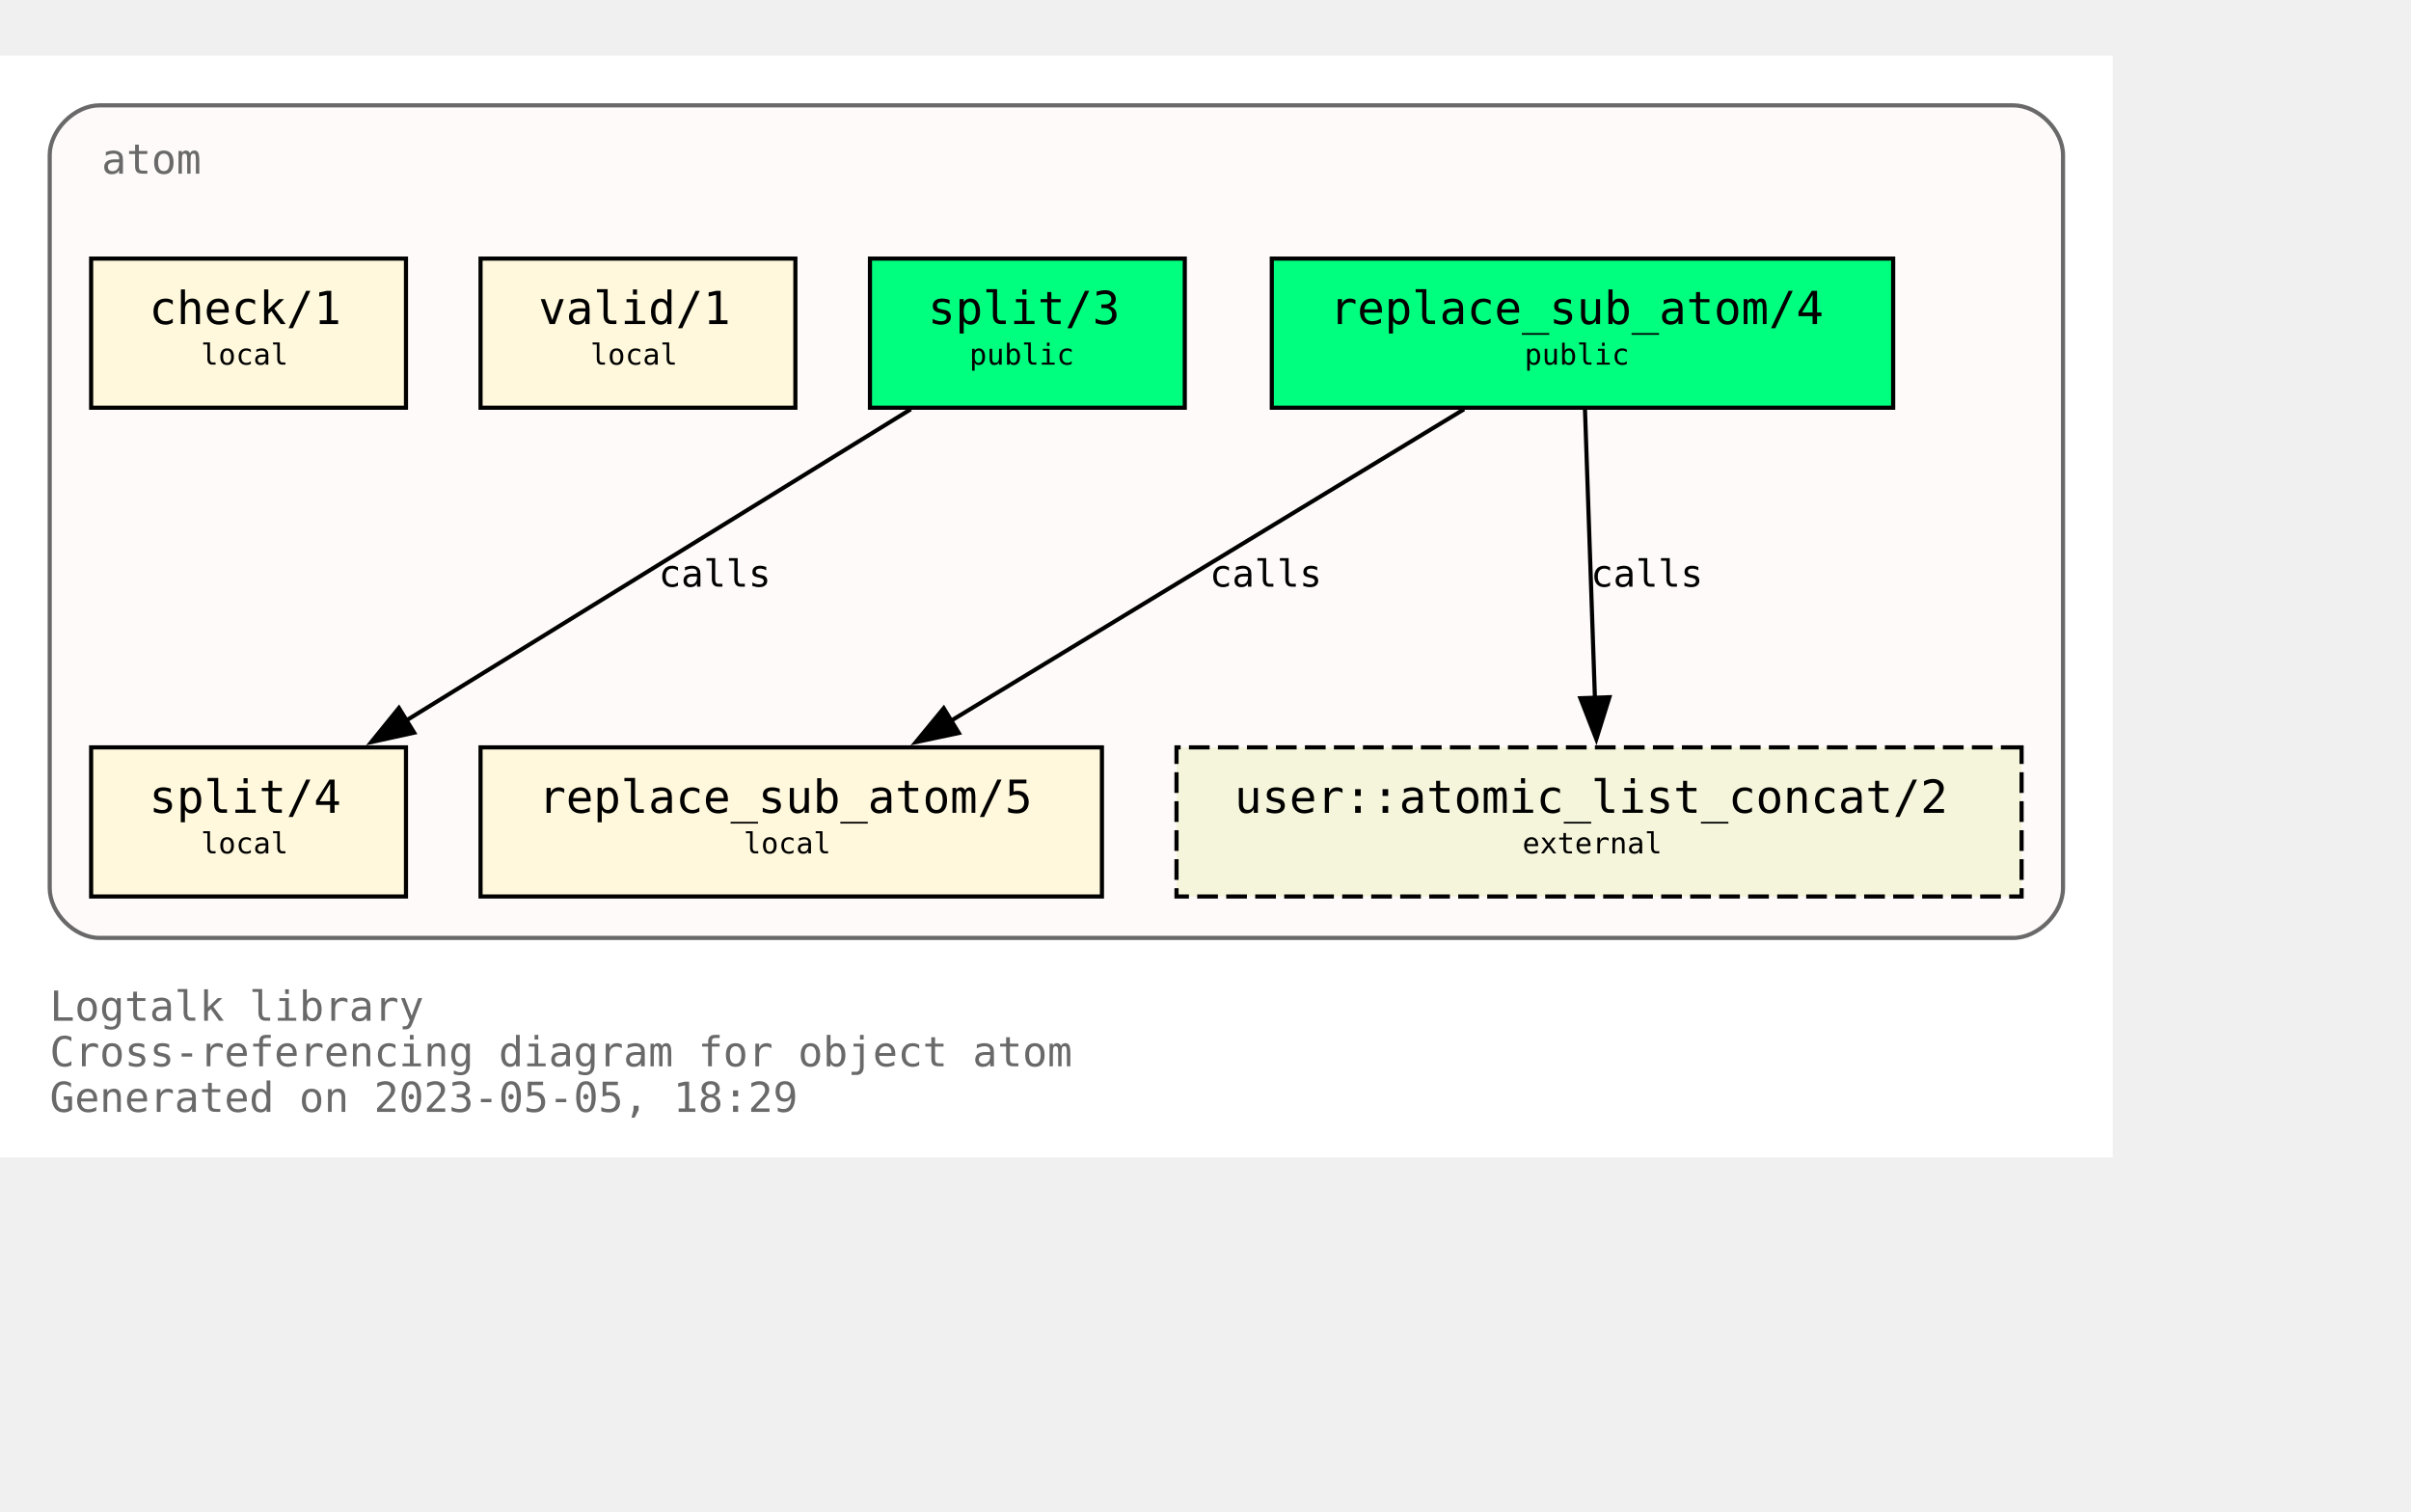
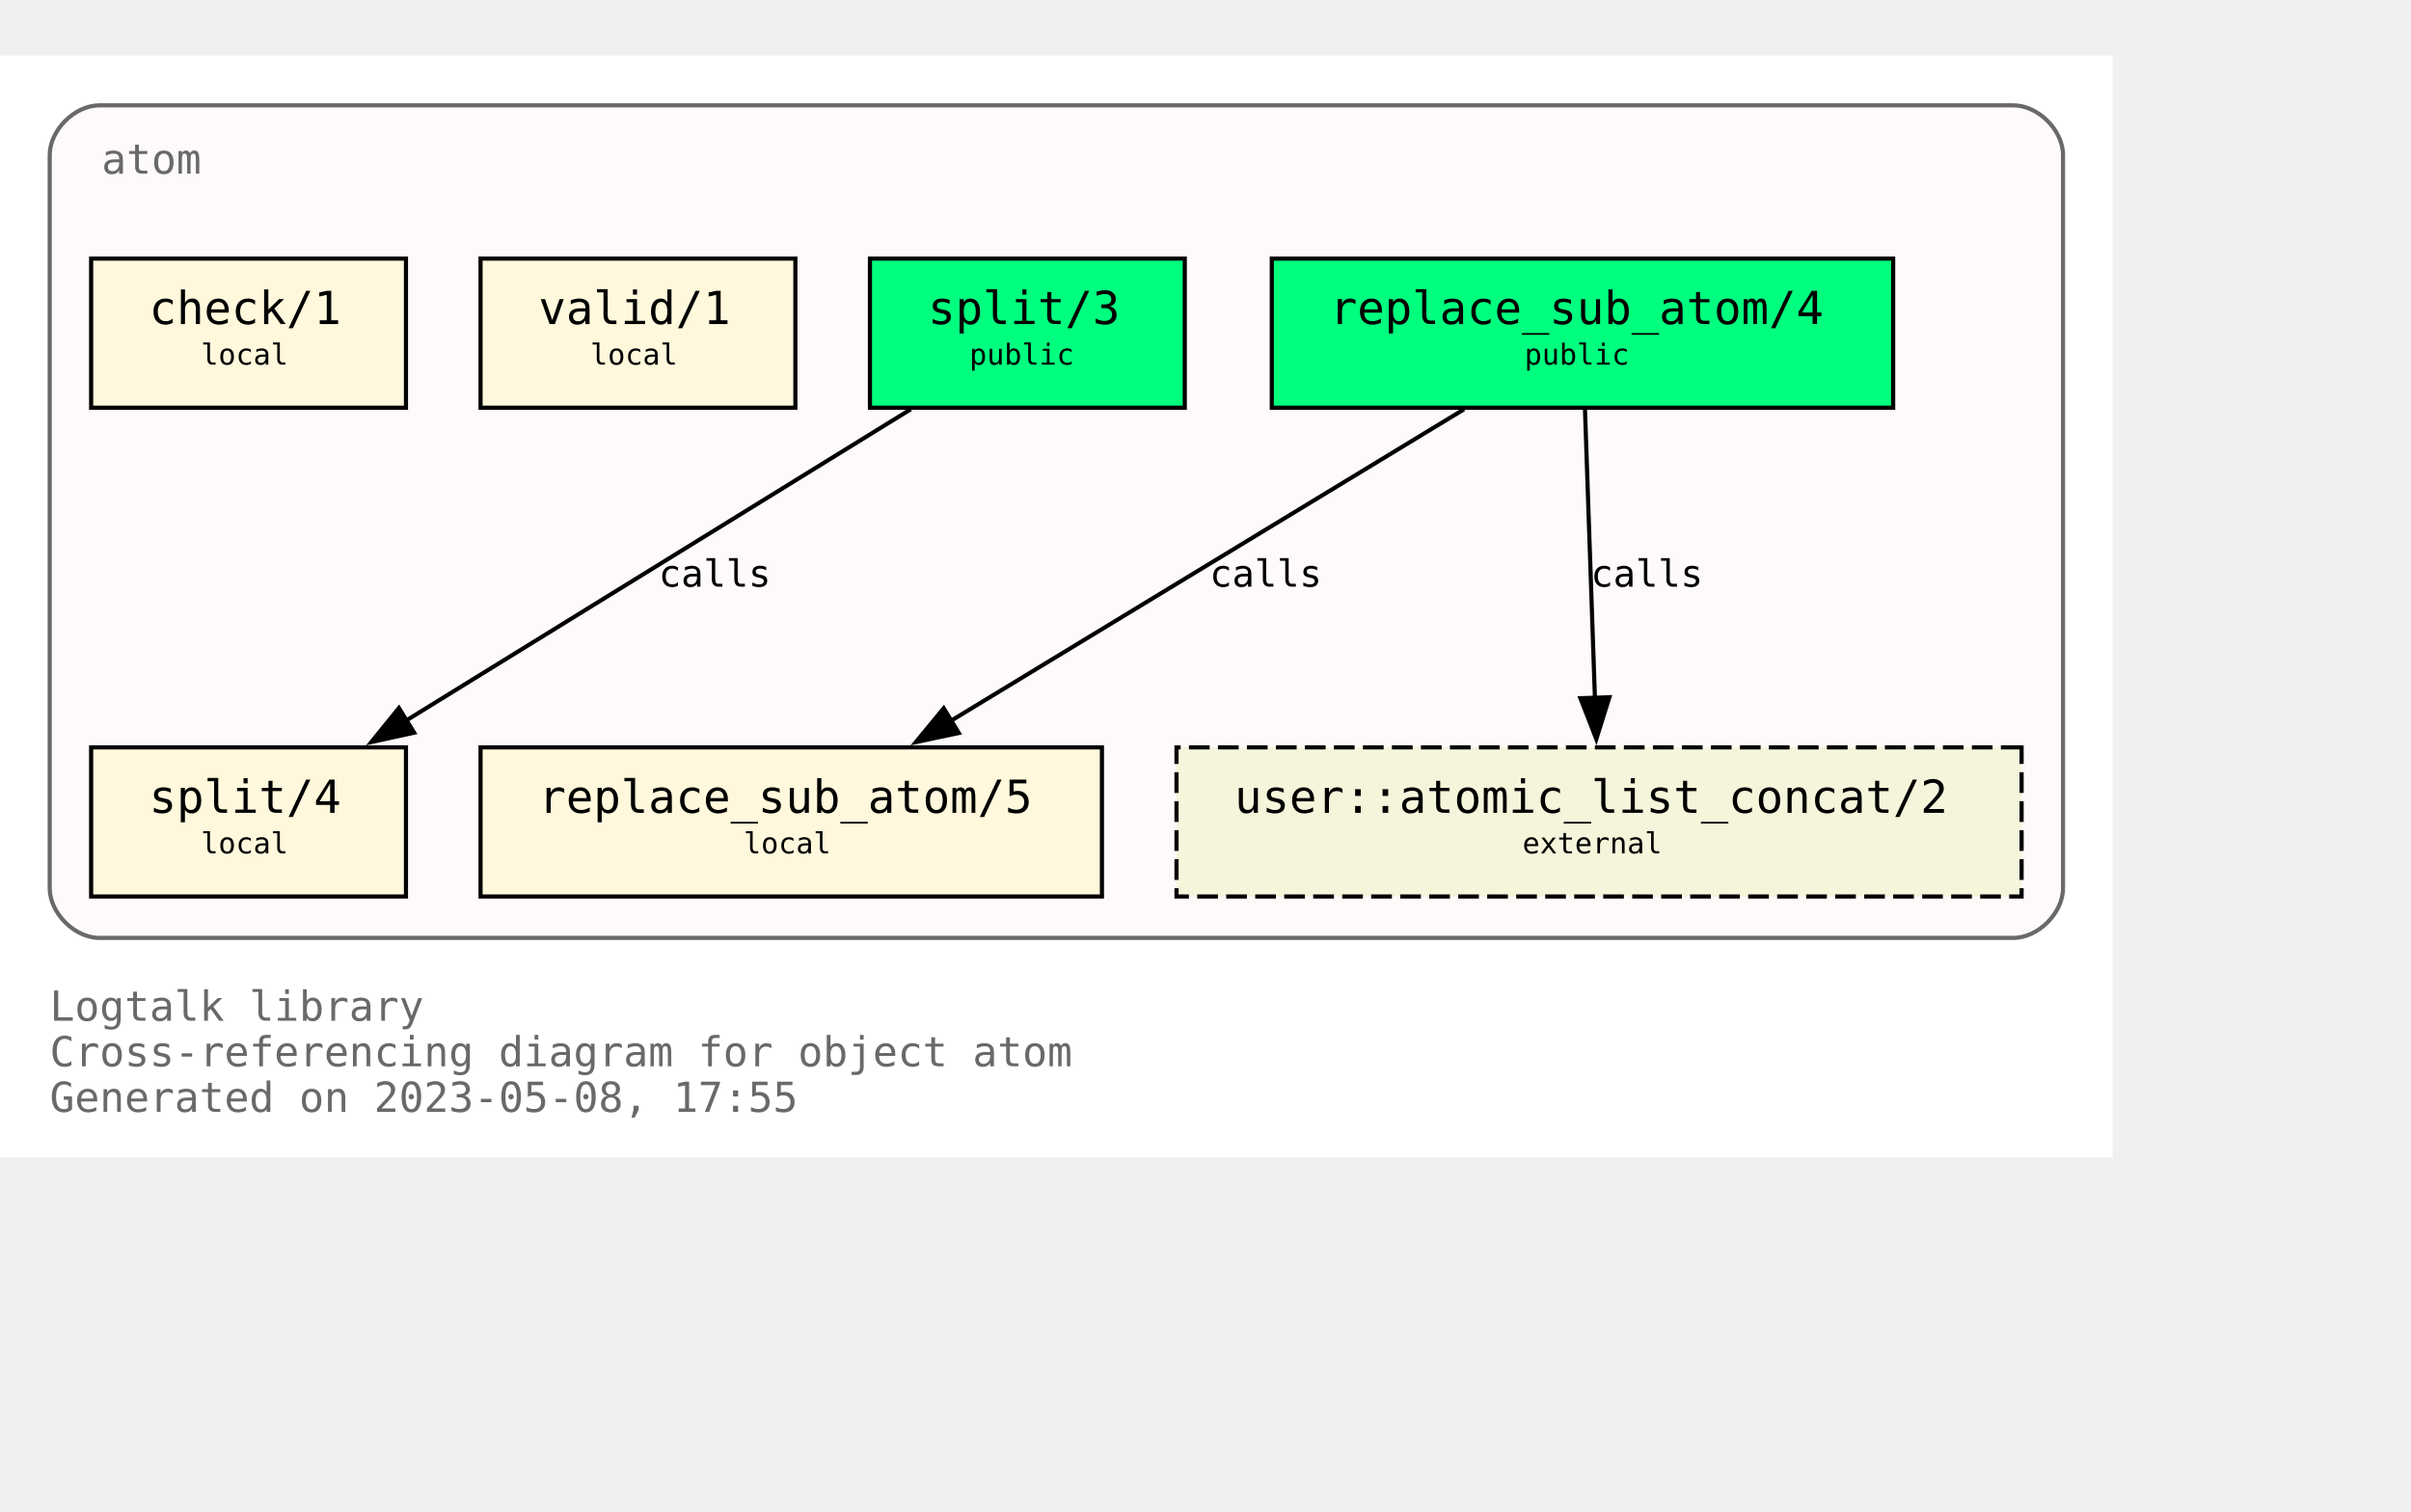
<svg xmlns="http://www.w3.org/2000/svg" xmlns:xlink="http://www.w3.org/1999/xlink" width="654pt" height="410pt" viewBox="72.00 72.00 582.00 338.00">
  <g id="graph0" class="graph" transform="scale(1 1) rotate(0) translate(76 334)">
    <polygon fill="white" stroke="none" points="-4,4 -4,-262 506,-262 506,4 -4,4" />
    <text text-anchor="start" x="8" y="-29" font-family="Monospace" font-size="10.00" fill="dimgray">Logtalk library</text>
    <text text-anchor="start" x="8" y="-18" font-family="Monospace" font-size="10.00" fill="dimgray">Cross-referencing diagram for object atom</text>
-     <text text-anchor="start" x="8" y="-7" font-family="Monospace" font-size="10.00" fill="dimgray">Generated on 2023-05-05, 18:29</text>
+     <text text-anchor="start" x="8" y="-7" font-family="Monospace" font-size="10.00" fill="dimgray">Generated on 2023-05-08, 17:55</text>
    <g id="clust1" class="cluster">
      <g id="a_clust1">
        <a xlink:title="atom">
          <path fill="snow" stroke="dimgray" d="M20,-49C20,-49 482,-49 482,-49 488,-49 494,-55 494,-61 494,-61 494,-238 494,-238 494,-244 488,-250 482,-250 482,-250 20,-250 20,-250 14,-250 8,-244 8,-238 8,-238 8,-61 8,-61 8,-55 14,-49 20,-49" />
          <g id="a_clust1_0">
-             <a xlink:href="https://github.com/LogtalkDotOrg/logtalk3/tree/5a12f6aa5bf8b180d73adbb4cc9fbd07e6778be2/library/types/atom.lgt" xlink:title="https://github.com/LogtalkDotOrg/logtalk3/tree/5a12f6aa5bf8b180d73adbb4cc9fbd07e6778be2/library/types/atom.lgt">
+             <a xlink:href="https://github.com/LogtalkDotOrg/logtalk3/tree/56527b310031b42504926addef62dacef3f1dd4a/library/types/atom.lgt" xlink:title="https://github.com/LogtalkDotOrg/logtalk3/tree/56527b310031b42504926addef62dacef3f1dd4a/library/types/atom.lgt">
              <text text-anchor="start" x="20.5" y="-233.5" font-family="Monospace" font-size="10.00" fill="dimgray">atom</text>
            </a>
          </g>
        </a>
      </g>
    </g>
    <g id="node1" class="node">
      <g id="a_node1">
-         <a xlink:href="https://github.com/LogtalkDotOrg/logtalk3/tree/5a12f6aa5bf8b180d73adbb4cc9fbd07e6778be2/library/types/atom.lgt#L32" xlink:title="https://github.com/LogtalkDotOrg/logtalk3/tree/5a12f6aa5bf8b180d73adbb4cc9fbd07e6778be2/library/types/atom.lgt#L32">
+         <a xlink:href="https://github.com/LogtalkDotOrg/logtalk3/tree/56527b310031b42504926addef62dacef3f1dd4a/library/types/atom.lgt#L32" xlink:title="https://github.com/LogtalkDotOrg/logtalk3/tree/56527b310031b42504926addef62dacef3f1dd4a/library/types/atom.lgt#L32">
          <polygon fill="springgreen" stroke="black" points="453,-213 303,-213 303,-177 453,-177 453,-213" />
          <text text-anchor="start" x="311" y="-197.8" font-family="Monospace" font-size="9.00"> </text>
          <text text-anchor="start" x="317" y="-197.2" font-family="Monospace" font-size="11.00">replace_sub_atom/4</text>
          <text text-anchor="start" x="439" y="-197.8" font-family="Monospace" font-size="9.00"> </text>
          <text text-anchor="start" x="311" y="-186.8" font-family="Monospace" font-size="9.00"> </text>
          <text text-anchor="start" x="364" y="-187.4" font-family="Monospace" font-size="7.00">public</text>
          <text text-anchor="start" x="439" y="-186.8" font-family="Monospace" font-size="9.00"> </text>
        </a>
      </g>
    </g>
    <g id="node4" class="node">
      <g id="a_node4">
-         <a xlink:href="https://github.com/LogtalkDotOrg/logtalk3/tree/5a12f6aa5bf8b180d73adbb4cc9fbd07e6778be2/library/types/atom.lgt#L58" xlink:title="https://github.com/LogtalkDotOrg/logtalk3/tree/5a12f6aa5bf8b180d73adbb4cc9fbd07e6778be2/library/types/atom.lgt#L58">
+         <a xlink:href="https://github.com/LogtalkDotOrg/logtalk3/tree/56527b310031b42504926addef62dacef3f1dd4a/library/types/atom.lgt#L58" xlink:title="https://github.com/LogtalkDotOrg/logtalk3/tree/56527b310031b42504926addef62dacef3f1dd4a/library/types/atom.lgt#L58">
          <polygon fill="cornsilk" stroke="black" points="262,-95 112,-95 112,-59 262,-59 262,-95" />
          <text text-anchor="start" x="120" y="-79.8" font-family="Monospace" font-size="9.00"> </text>
          <text text-anchor="start" x="126" y="-79.2" font-family="Monospace" font-size="11.00">replace_sub_atom/5</text>
          <text text-anchor="start" x="248" y="-79.8" font-family="Monospace" font-size="9.00"> </text>
          <text text-anchor="start" x="120" y="-68.8" font-family="Monospace" font-size="9.00"> </text>
          <text text-anchor="start" x="175.5" y="-69.4" font-family="Monospace" font-size="7.00">local</text>
          <text text-anchor="start" x="248" y="-68.8" font-family="Monospace" font-size="9.00"> </text>
        </a>
      </g>
    </g>
    <g id="edge1" class="edge">
      <g id="a_edge1">
-         <a xlink:href="https://github.com/LogtalkDotOrg/logtalk3/tree/5a12f6aa5bf8b180d73adbb4cc9fbd07e6778be2/library/types/atom.lgt#L50" xlink:title="calls">
+         <a xlink:href="https://github.com/LogtalkDotOrg/logtalk3/tree/56527b310031b42504926addef62dacef3f1dd4a/library/types/atom.lgt#L50" xlink:title="calls">
          <path fill="none" stroke="black" d="M349.41,-176.63C316.49,-156.64 262.27,-123.72 225.63,-101.46" />
          <polygon fill="black" stroke="black" points="227.45,-98.47 217.08,-96.27 223.81,-104.45 227.45,-98.47" />
        </a>
      </g>
      <g id="a_edge1-label">
-         <a xlink:href="https://github.com/LogtalkDotOrg/logtalk3/tree/5a12f6aa5bf8b180d73adbb4cc9fbd07e6778be2/library/types/atom.lgt#L50" xlink:title="https://github.com/LogtalkDotOrg/logtalk3/tree/5a12f6aa5bf8b180d73adbb4cc9fbd07e6778be2/library/types/atom.lgt#L50">
+         <a xlink:href="https://github.com/LogtalkDotOrg/logtalk3/tree/56527b310031b42504926addef62dacef3f1dd4a/library/types/atom.lgt#L50" xlink:title="https://github.com/LogtalkDotOrg/logtalk3/tree/56527b310031b42504926addef62dacef3f1dd4a/library/types/atom.lgt#L50">
          <text text-anchor="start" x="288" y="-133.8" font-family="Monospace" font-size="9.00">calls</text>
        </a>
      </g>
    </g>
    <g id="node7" class="node">
      <polygon fill="beige" stroke="black" stroke-dasharray="5,2" points="484,-95 280,-95 280,-59 484,-59 484,-95" />
      <text text-anchor="start" x="288" y="-79.8" font-family="Monospace" font-size="9.00"> </text>
      <text text-anchor="start" x="294" y="-79.2" font-family="Monospace" font-size="11.00">user::atomic_list_concat/2</text>
      <text text-anchor="start" x="470" y="-79.8" font-family="Monospace" font-size="9.00"> </text>
      <text text-anchor="start" x="288" y="-68.8" font-family="Monospace" font-size="9.00"> </text>
      <text text-anchor="start" x="363.5" y="-69.4" font-family="Monospace" font-size="7.00">external</text>
      <text text-anchor="start" x="470" y="-68.8" font-family="Monospace" font-size="9.00"> </text>
    </g>
    <g id="edge3" class="edge">
      <g id="a_edge3">
-         <a xlink:href="https://github.com/LogtalkDotOrg/logtalk3/tree/5a12f6aa5bf8b180d73adbb4cc9fbd07e6778be2/library/types/atom.lgt#L50" xlink:title="calls">
+         <a xlink:href="https://github.com/LogtalkDotOrg/logtalk3/tree/56527b310031b42504926addef62dacef3f1dd4a/library/types/atom.lgt#L50" xlink:title="calls">
          <path fill="none" stroke="black" d="M378.6,-176.63C379.24,-158.18 380.25,-128.7 381.01,-106.77" />
          <polygon fill="black" stroke="black" points="384.5,-107.11 381.34,-97 377.5,-106.87 384.5,-107.11" />
        </a>
      </g>
      <g id="a_edge3-label">
-         <a xlink:href="https://github.com/LogtalkDotOrg/logtalk3/tree/5a12f6aa5bf8b180d73adbb4cc9fbd07e6778be2/library/types/atom.lgt#L50" xlink:title="https://github.com/LogtalkDotOrg/logtalk3/tree/5a12f6aa5bf8b180d73adbb4cc9fbd07e6778be2/library/types/atom.lgt#L50">
+         <a xlink:href="https://github.com/LogtalkDotOrg/logtalk3/tree/56527b310031b42504926addef62dacef3f1dd4a/library/types/atom.lgt#L50" xlink:title="https://github.com/LogtalkDotOrg/logtalk3/tree/56527b310031b42504926addef62dacef3f1dd4a/library/types/atom.lgt#L50">
          <text text-anchor="start" x="380" y="-133.8" font-family="Monospace" font-size="9.00">calls</text>
        </a>
      </g>
    </g>
    <g id="node2" class="node">
      <g id="a_node2">
-         <a xlink:href="https://github.com/LogtalkDotOrg/logtalk3/tree/5a12f6aa5bf8b180d73adbb4cc9fbd07e6778be2/library/types/atom.lgt#L39" xlink:title="https://github.com/LogtalkDotOrg/logtalk3/tree/5a12f6aa5bf8b180d73adbb4cc9fbd07e6778be2/library/types/atom.lgt#L39">
+         <a xlink:href="https://github.com/LogtalkDotOrg/logtalk3/tree/56527b310031b42504926addef62dacef3f1dd4a/library/types/atom.lgt#L39" xlink:title="https://github.com/LogtalkDotOrg/logtalk3/tree/56527b310031b42504926addef62dacef3f1dd4a/library/types/atom.lgt#L39">
          <polygon fill="springgreen" stroke="black" points="282,-213 206,-213 206,-177 282,-177 282,-213" />
          <text text-anchor="start" x="214" y="-197.8" font-family="Monospace" font-size="9.00"> </text>
          <text text-anchor="start" x="220" y="-197.2" font-family="Monospace" font-size="11.00">split/3</text>
          <text text-anchor="start" x="268" y="-197.8" font-family="Monospace" font-size="9.00"> </text>
          <text text-anchor="start" x="214" y="-186.8" font-family="Monospace" font-size="9.00"> </text>
          <text text-anchor="start" x="230" y="-187.4" font-family="Monospace" font-size="7.00">public</text>
          <text text-anchor="start" x="268" y="-186.8" font-family="Monospace" font-size="9.00"> </text>
        </a>
      </g>
    </g>
    <g id="node5" class="node">
      <g id="a_node5">
-         <a xlink:href="https://github.com/LogtalkDotOrg/logtalk3/tree/5a12f6aa5bf8b180d73adbb4cc9fbd07e6778be2/library/types/atom.lgt#L76" xlink:title="https://github.com/LogtalkDotOrg/logtalk3/tree/5a12f6aa5bf8b180d73adbb4cc9fbd07e6778be2/library/types/atom.lgt#L76">
+         <a xlink:href="https://github.com/LogtalkDotOrg/logtalk3/tree/56527b310031b42504926addef62dacef3f1dd4a/library/types/atom.lgt#L76" xlink:title="https://github.com/LogtalkDotOrg/logtalk3/tree/56527b310031b42504926addef62dacef3f1dd4a/library/types/atom.lgt#L76">
          <polygon fill="cornsilk" stroke="black" points="94,-95 18,-95 18,-59 94,-59 94,-95" />
          <text text-anchor="start" x="26" y="-79.8" font-family="Monospace" font-size="9.00"> </text>
          <text text-anchor="start" x="32" y="-79.2" font-family="Monospace" font-size="11.00">split/4</text>
          <text text-anchor="start" x="80" y="-79.8" font-family="Monospace" font-size="9.00"> </text>
          <text text-anchor="start" x="26" y="-68.8" font-family="Monospace" font-size="9.00"> </text>
          <text text-anchor="start" x="44.5" y="-69.4" font-family="Monospace" font-size="7.00">local</text>
          <text text-anchor="start" x="80" y="-68.8" font-family="Monospace" font-size="9.00"> </text>
        </a>
      </g>
    </g>
    <g id="edge2" class="edge">
      <g id="a_edge2">
-         <a xlink:href="https://github.com/LogtalkDotOrg/logtalk3/tree/5a12f6aa5bf8b180d73adbb4cc9fbd07e6778be2/library/types/atom.lgt#L69" xlink:title="calls">
+         <a xlink:href="https://github.com/LogtalkDotOrg/logtalk3/tree/56527b310031b42504926addef62dacef3f1dd4a/library/types/atom.lgt#L69" xlink:title="calls">
          <path fill="none" stroke="black" d="M215.85,-176.63C183.46,-156.64 130.09,-123.72 94.02,-101.46" />
          <polygon fill="black" stroke="black" points="95.97,-98.55 85.63,-96.28 92.3,-104.51 95.97,-98.55" />
        </a>
      </g>
      <g id="a_edge2-label">
-         <a xlink:href="https://github.com/LogtalkDotOrg/logtalk3/tree/5a12f6aa5bf8b180d73adbb4cc9fbd07e6778be2/library/types/atom.lgt#L69" xlink:title="https://github.com/LogtalkDotOrg/logtalk3/tree/5a12f6aa5bf8b180d73adbb4cc9fbd07e6778be2/library/types/atom.lgt#L69">
+         <a xlink:href="https://github.com/LogtalkDotOrg/logtalk3/tree/56527b310031b42504926addef62dacef3f1dd4a/library/types/atom.lgt#L69" xlink:title="https://github.com/LogtalkDotOrg/logtalk3/tree/56527b310031b42504926addef62dacef3f1dd4a/library/types/atom.lgt#L69">
          <text text-anchor="start" x="155" y="-133.8" font-family="Monospace" font-size="9.00">calls</text>
        </a>
      </g>
    </g>
    <g id="node3" class="node">
      <g id="a_node3">
-         <a xlink:href="https://github.com/LogtalkDotOrg/logtalk3/tree/5a12f6aa5bf8b180d73adbb4cc9fbd07e6778be2/library/types/atom.lgt#L87" xlink:title="https://github.com/LogtalkDotOrg/logtalk3/tree/5a12f6aa5bf8b180d73adbb4cc9fbd07e6778be2/library/types/atom.lgt#L87">
+         <a xlink:href="https://github.com/LogtalkDotOrg/logtalk3/tree/56527b310031b42504926addef62dacef3f1dd4a/library/types/atom.lgt#L87" xlink:title="https://github.com/LogtalkDotOrg/logtalk3/tree/56527b310031b42504926addef62dacef3f1dd4a/library/types/atom.lgt#L87">
          <polygon fill="cornsilk" stroke="black" points="188,-213 112,-213 112,-177 188,-177 188,-213" />
          <text text-anchor="start" x="120" y="-197.8" font-family="Monospace" font-size="9.00"> </text>
          <text text-anchor="start" x="126" y="-197.2" font-family="Monospace" font-size="11.00">valid/1</text>
          <text text-anchor="start" x="174" y="-197.8" font-family="Monospace" font-size="9.00"> </text>
          <text text-anchor="start" x="120" y="-186.8" font-family="Monospace" font-size="9.00"> </text>
          <text text-anchor="start" x="138.5" y="-187.4" font-family="Monospace" font-size="7.00">local</text>
          <text text-anchor="start" x="174" y="-186.8" font-family="Monospace" font-size="9.00"> </text>
        </a>
      </g>
    </g>
    <g id="node6" class="node">
      <g id="a_node6">
-         <a xlink:href="https://github.com/LogtalkDotOrg/logtalk3/tree/5a12f6aa5bf8b180d73adbb4cc9fbd07e6778be2/library/types/atom.lgt#L90" xlink:title="https://github.com/LogtalkDotOrg/logtalk3/tree/5a12f6aa5bf8b180d73adbb4cc9fbd07e6778be2/library/types/atom.lgt#L90">
+         <a xlink:href="https://github.com/LogtalkDotOrg/logtalk3/tree/56527b310031b42504926addef62dacef3f1dd4a/library/types/atom.lgt#L90" xlink:title="https://github.com/LogtalkDotOrg/logtalk3/tree/56527b310031b42504926addef62dacef3f1dd4a/library/types/atom.lgt#L90">
          <polygon fill="cornsilk" stroke="black" points="94,-213 18,-213 18,-177 94,-177 94,-213" />
          <text text-anchor="start" x="26" y="-197.8" font-family="Monospace" font-size="9.00"> </text>
          <text text-anchor="start" x="32" y="-197.2" font-family="Monospace" font-size="11.00">check/1</text>
          <text text-anchor="start" x="80" y="-197.8" font-family="Monospace" font-size="9.00"> </text>
          <text text-anchor="start" x="26" y="-186.8" font-family="Monospace" font-size="9.00"> </text>
          <text text-anchor="start" x="44.5" y="-187.4" font-family="Monospace" font-size="7.00">local</text>
          <text text-anchor="start" x="80" y="-186.8" font-family="Monospace" font-size="9.00"> </text>
        </a>
      </g>
    </g>
  </g>
</svg>
